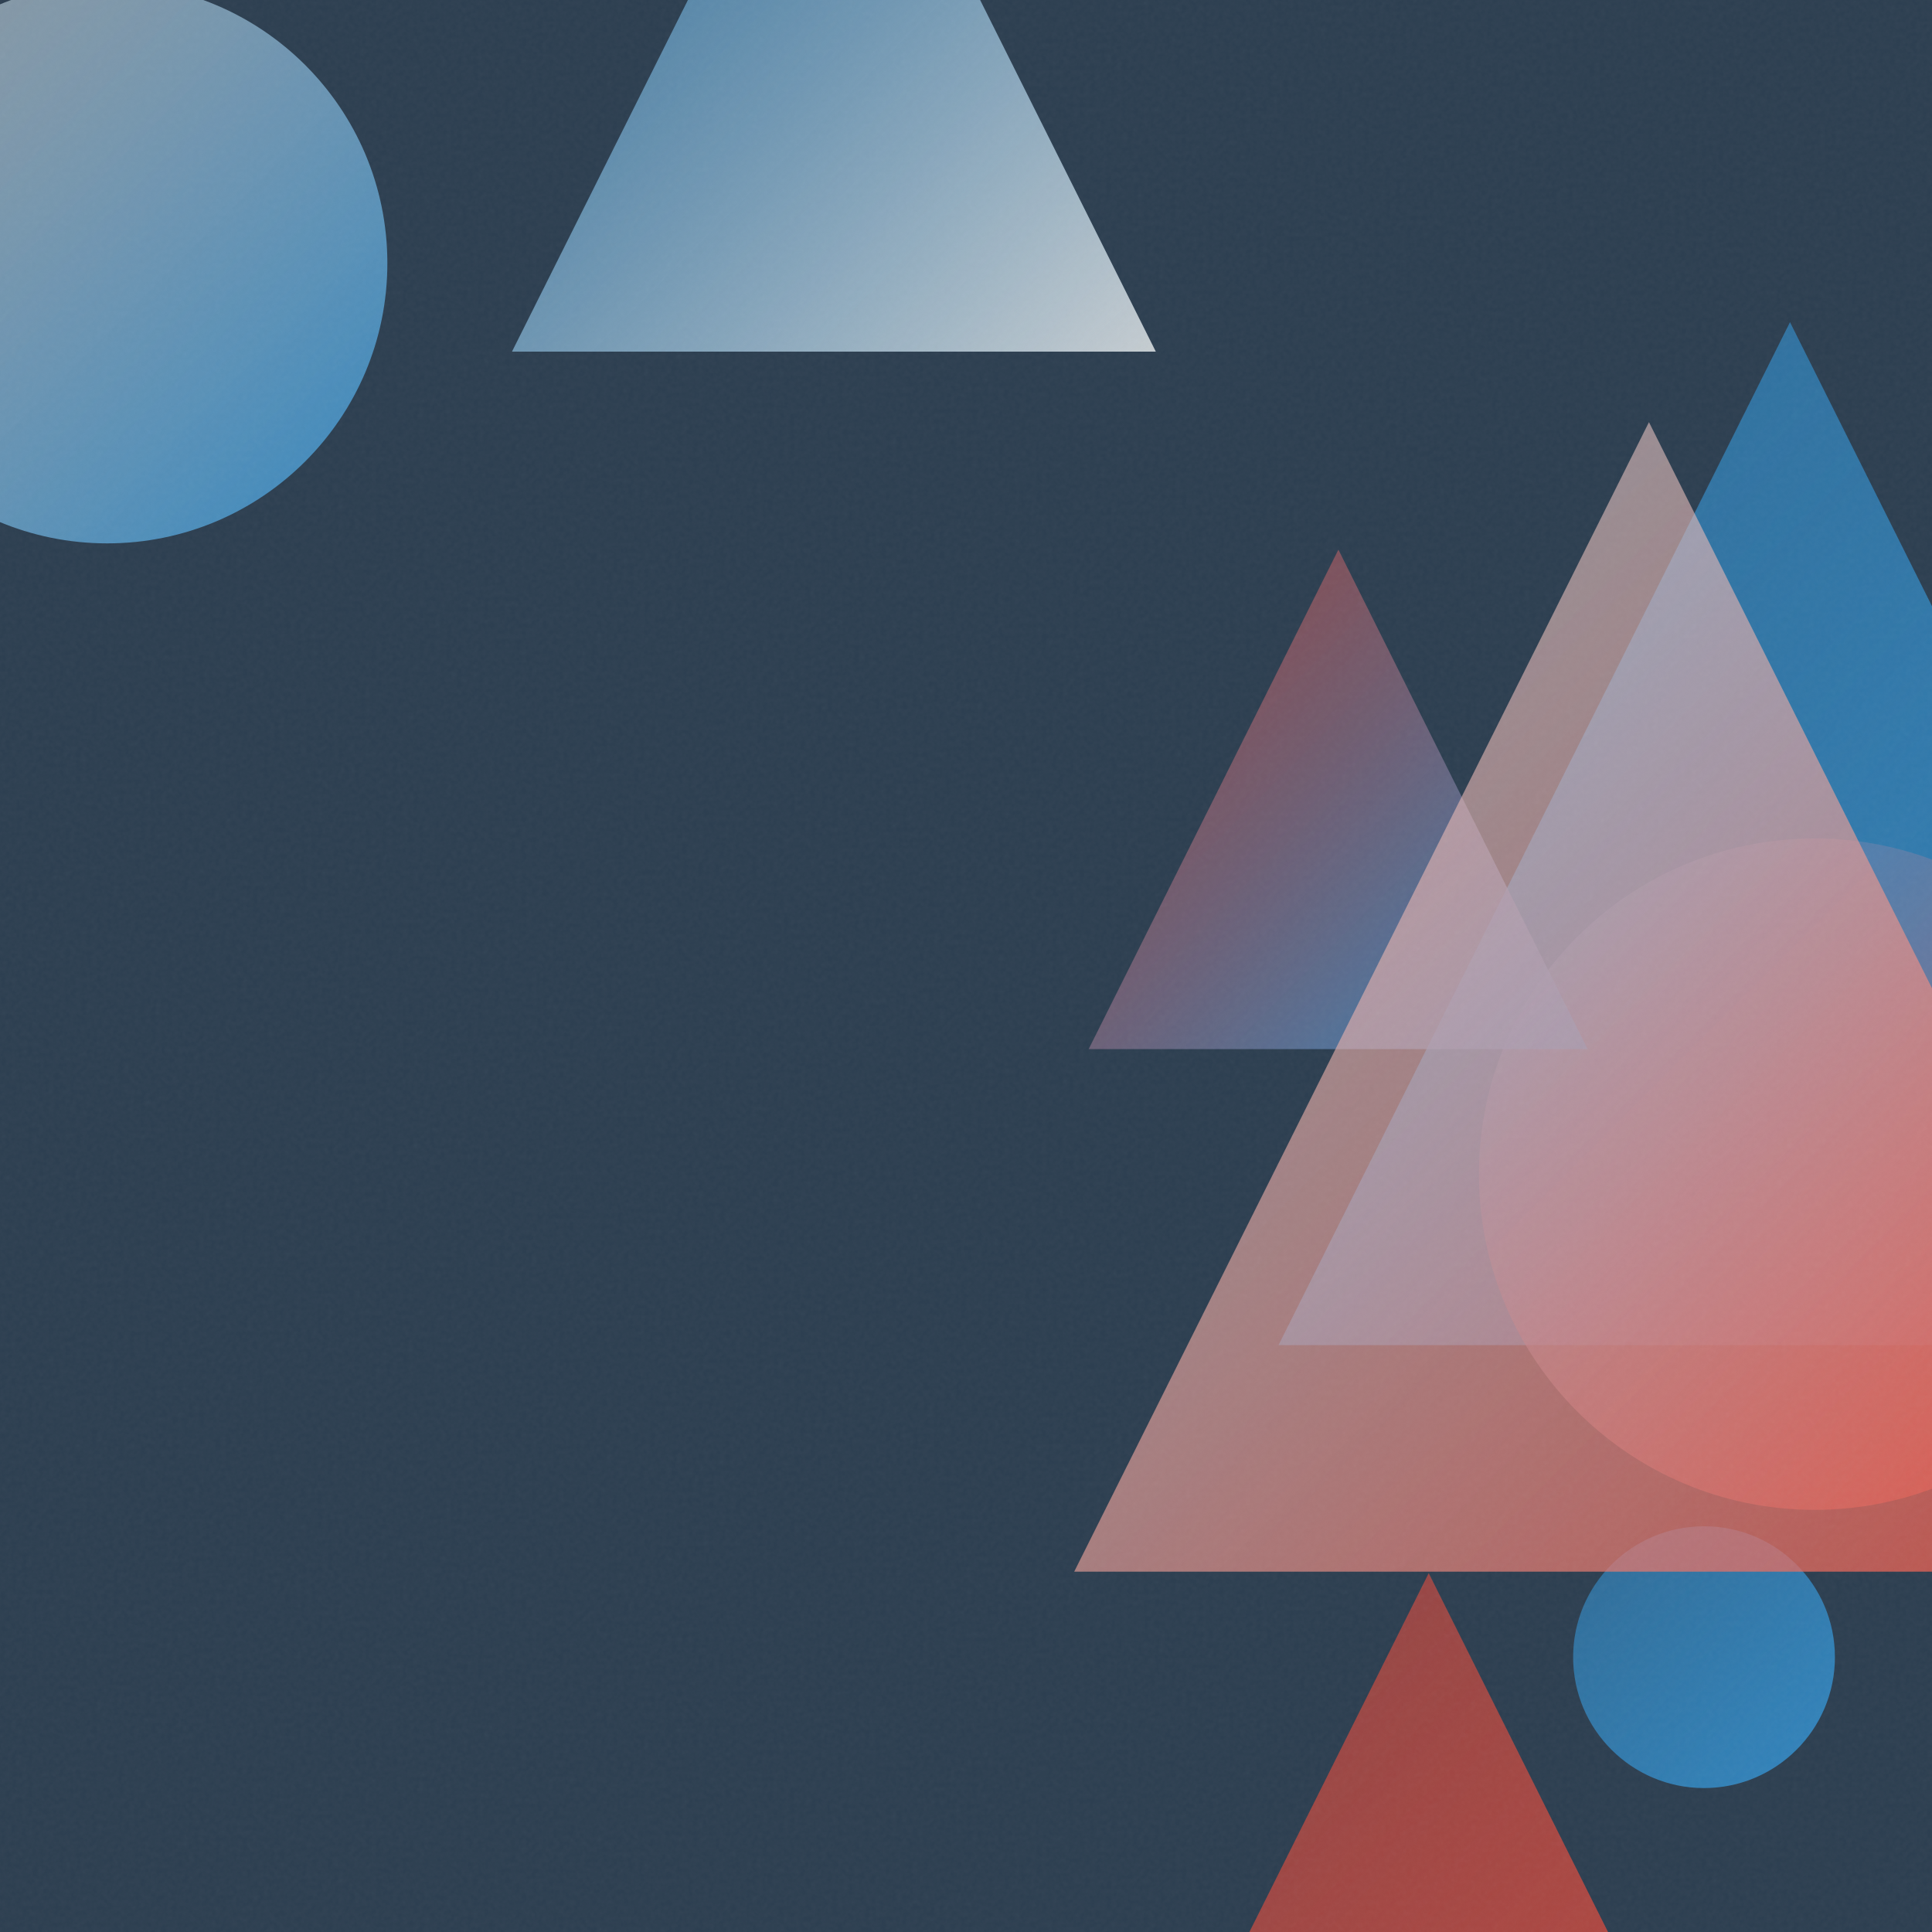
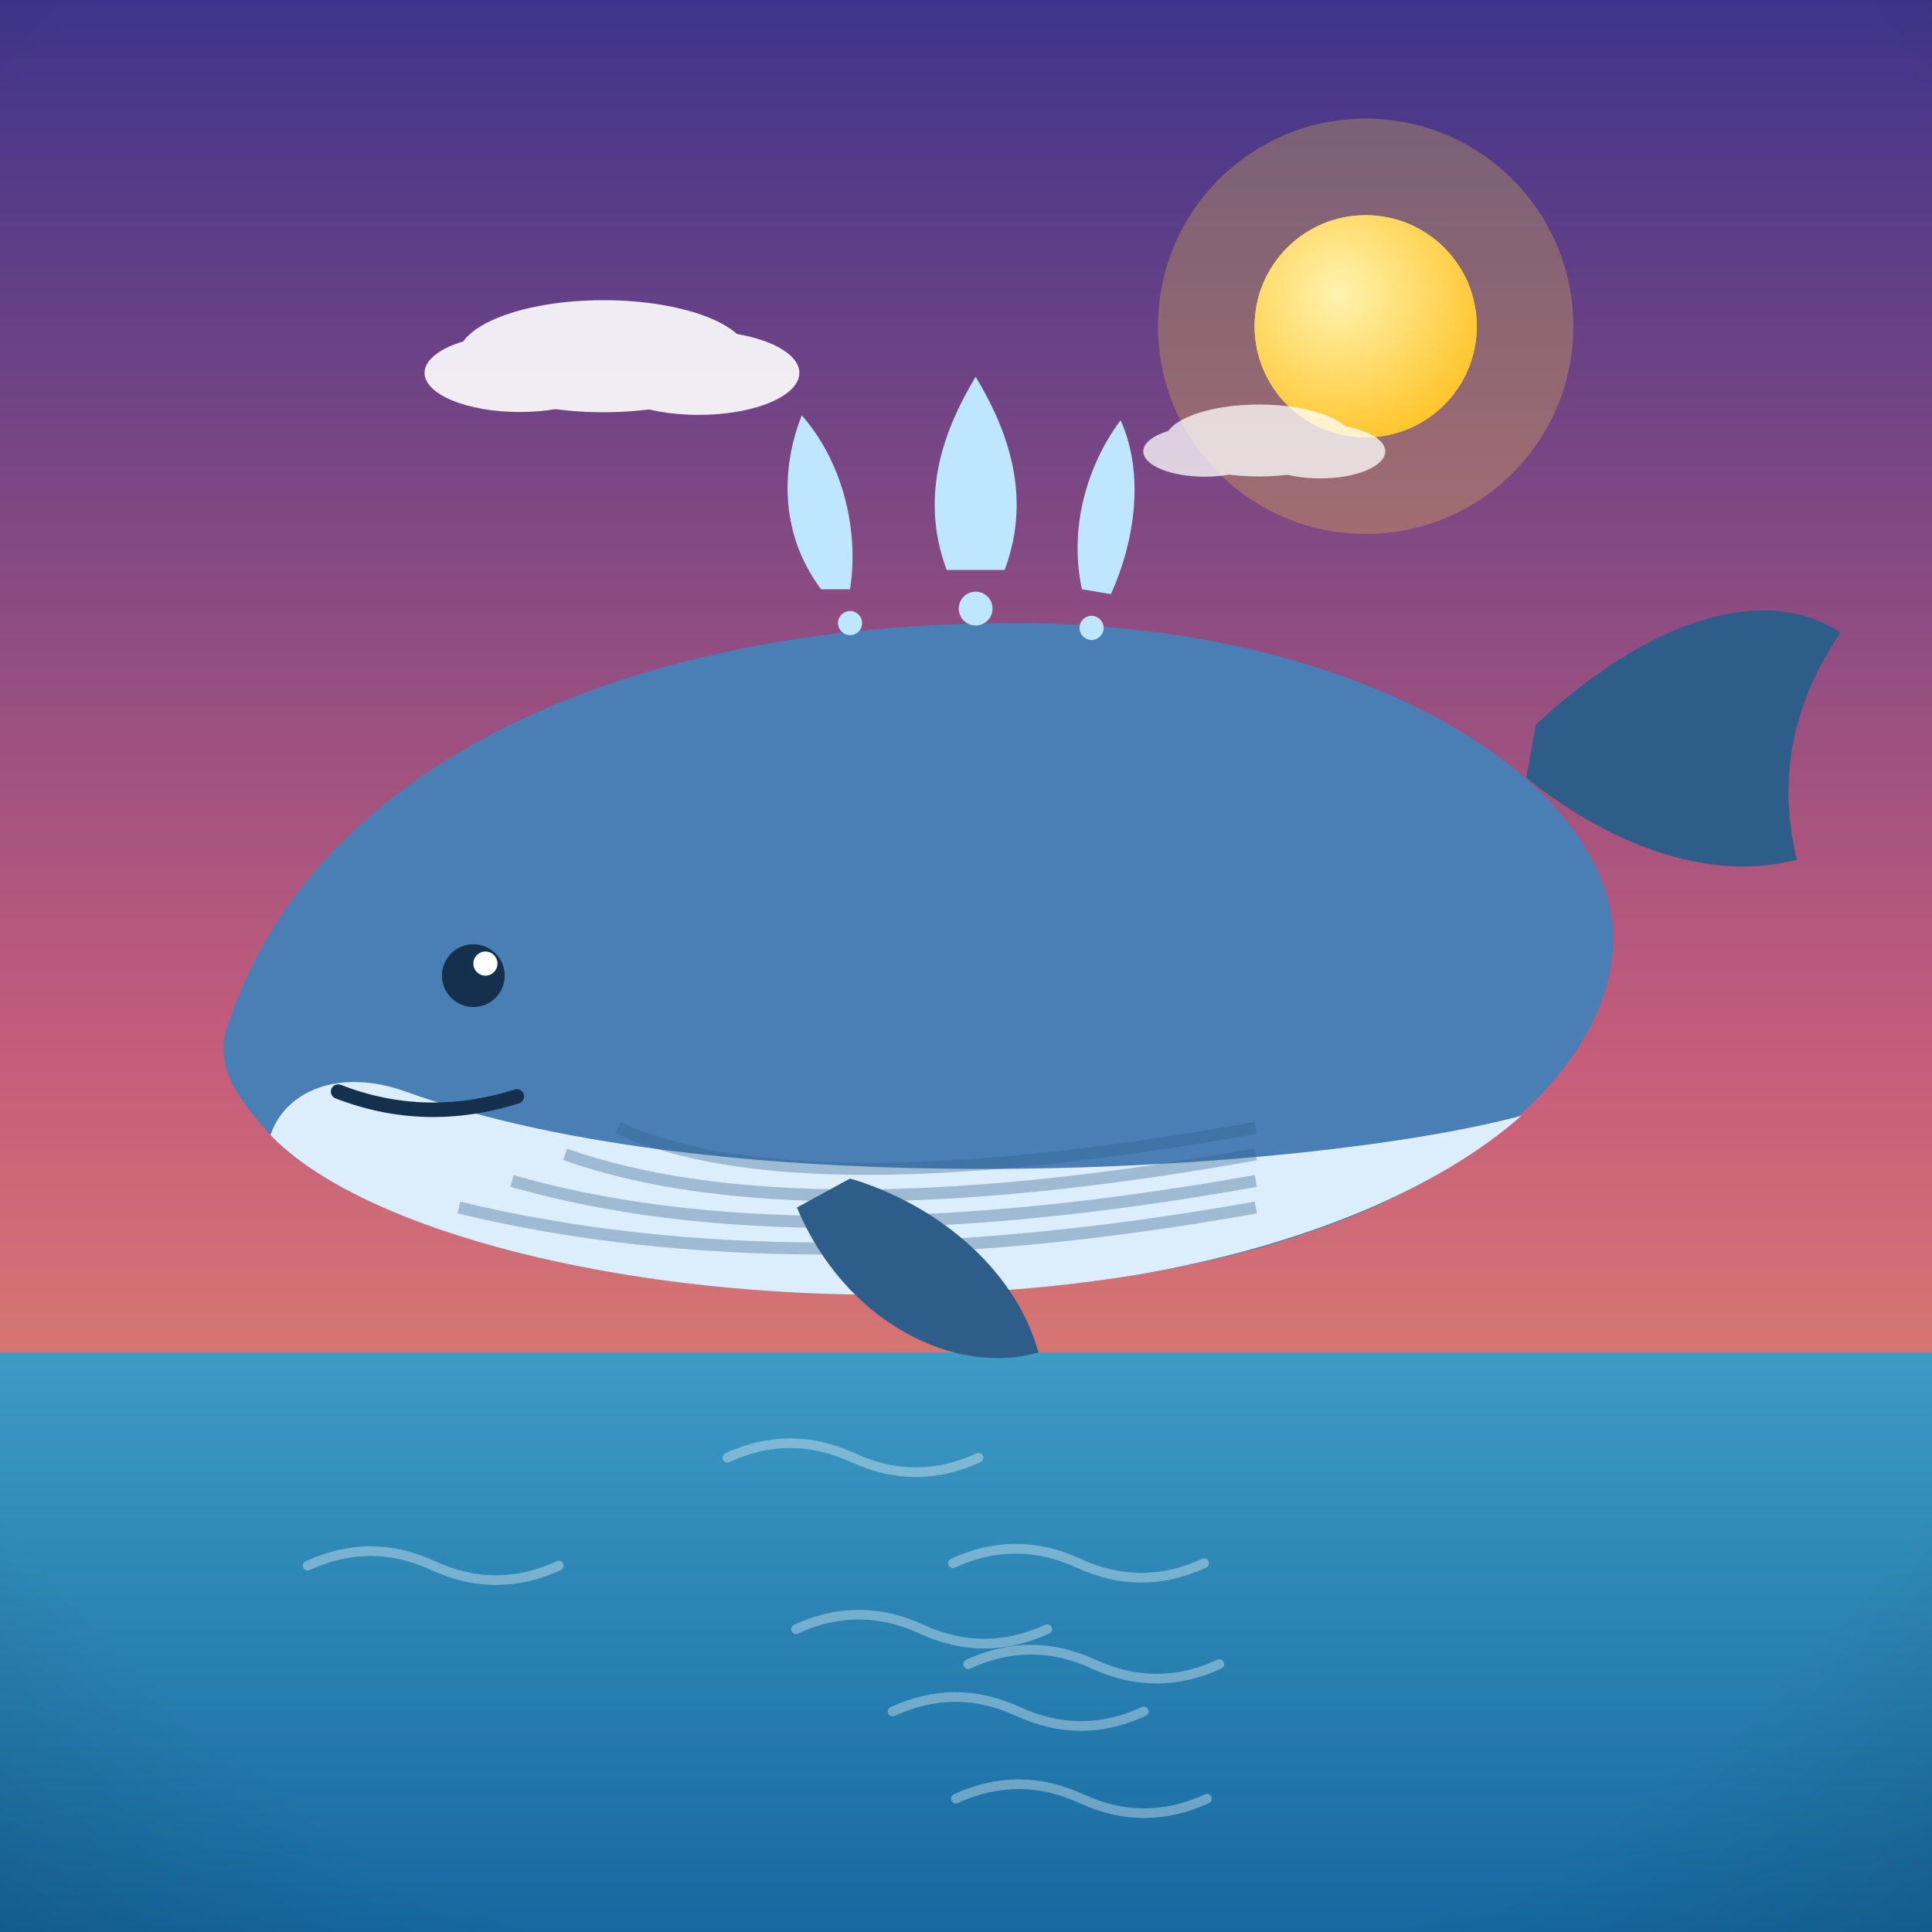
- <svg xmlns="http://www.w3.org/2000/svg" viewBox="0 0 400 400">
+ <svg xmlns="http://www.w3.org/2000/svg" viewBox="0 0 800 800">
  <defs>
-     <linearGradient id="g0" x1="223.1" y1="325.7" x2="368.5" y2="471.2" gradientUnits="userSpaceOnUse">
-       <stop offset="0" stop-color="#E74C3C" stop-opacity="0.5" />
-       <stop offset="1" stop-color="#E74C3C" stop-opacity="0.8" />
+     <linearGradient id="sky" x1="0" y1="0" x2="0" y2="1">
+       <stop offset="0" stop-color="#3d348b" />
+       <stop offset="0.55" stop-color="#c65d7b" />
+       <stop offset="1" stop-color="#f6a860" />
    </linearGradient>
-     <linearGradient id="g1" x1="264.7" y1="66.7" x2="476.5" y2="278.5" gradientUnits="userSpaceOnUse">
-       <stop offset="0" stop-color="#3498DB" stop-opacity="0.5" />
-       <stop offset="1" stop-color="#3498DB" stop-opacity="0.8" />
+     <radialGradient id="sunG" cx="0.38" cy="0.35" r="0.9">
+       <stop offset="0" stop-color="#fff3b0" />
+       <stop offset="1" stop-color="#ffb703" />
+     </radialGradient>
+     <linearGradient id="ground" x1="0" y1="0" x2="0" y2="1">
+       <stop offset="0" stop-color="#69b06f" />
+       <stop offset="1" stop-color="#3c7a44" />
    </linearGradient>
-     <linearGradient id="g2" x1="325.7" y1="316.0" x2="379.8" y2="370.1" gradientUnits="userSpaceOnUse">
-       <stop offset="0" stop-color="#3498DB" stop-opacity="0.5" />
-       <stop offset="1" stop-color="#3498DB" stop-opacity="0.8" />
+     <linearGradient id="sea" x1="0" y1="0" x2="0" y2="1">
+       <stop offset="0" stop-color="#3d9bc4" />
+       <stop offset="1" stop-color="#1668a0" />
    </linearGradient>
-     <linearGradient id="g3" x1="306.1" y1="173.6" x2="445.2" y2="312.7" gradientUnits="userSpaceOnUse">
-       <stop offset="0" stop-color="#3498DB" stop-opacity="0.5" />
-       <stop offset="1" stop-color="#E74C3C" stop-opacity="0.8" />
+     <linearGradient id="shade" x1="0" y1="0" x2="0" y2="1">
+       <stop offset="0" stop-color="#ffffff" stop-opacity="0.20" />
+       <stop offset="0.5" stop-color="#ffffff" stop-opacity="0" />
+       <stop offset="1" stop-color="#000000" stop-opacity="0.16" />
    </linearGradient>
-     <linearGradient id="g4" x1="106.0" y1="-60.5" x2="239.3" y2="72.8" gradientUnits="userSpaceOnUse">
-       <stop offset="0" stop-color="#3498DB" stop-opacity="0.5" />
-       <stop offset="1" stop-color="#ECF0F1" stop-opacity="0.8" />
-     </linearGradient>
-     <linearGradient id="g5" x1="225.4" y1="113.8" x2="328.7" y2="217.2" gradientUnits="userSpaceOnUse">
-       <stop offset="0" stop-color="#E74C3C" stop-opacity="0.5" />
-       <stop offset="1" stop-color="#3498DB" stop-opacity="0.8" />
-     </linearGradient>
-     <linearGradient id="g6" x1="-35.8" y1="-3.6" x2="80.2" y2="112.5" gradientUnits="userSpaceOnUse">
-       <stop offset="0" stop-color="#ECF0F1" stop-opacity="0.5" />
-       <stop offset="1" stop-color="#3498DB" stop-opacity="0.8" />
-     </linearGradient>
-     <linearGradient id="g7" x1="222.4" y1="87.4" x2="460.4" y2="325.4" gradientUnits="userSpaceOnUse">
-       <stop offset="0" stop-color="#ECF0F1" stop-opacity="0.5" />
-       <stop offset="1" stop-color="#E74C3C" stop-opacity="0.8" />
-     </linearGradient>
-     <filter id="n">
-       <feTurbulence type="fractalNoise" baseFrequency="0.9" numOctaves="2" stitchTiles="stitch" />
-       <feColorMatrix type="saturate" values="0" />
-     </filter>
+     <radialGradient id="vig" cx="0.5" cy="0.42" r="0.85">
+       <stop offset="0.72" stop-color="#000000" stop-opacity="0" />
+       <stop offset="1" stop-color="#000000" stop-opacity="0.20" />
+     </radialGradient>
  </defs>
-   <rect width="400" height="400" fill="#2C3E50" />
-   <path d="M 295.8 325.7 L 368.5 471.2 L 223.1 471.2 Z" fill="url(#g0)" />
-   <path d="M 370.6 66.7 L 476.5 278.5 L 264.7 278.5 Z" fill="url(#g1)" />
-   <circle cx="352.8" cy="343.1" r="27.1" fill="url(#g2)" />
-   <circle cx="375.7" cy="243.1" r="69.5" fill="url(#g3)" />
-   <path d="M 172.7 -60.5 L 239.3 72.8 L 106.0 72.8 Z" fill="url(#g4)" />
-   <path d="M 277.1 113.8 L 328.7 217.2 L 225.4 217.2 Z" fill="url(#g5)" />
-   <circle cx="22.2" cy="54.5" r="58.0" fill="url(#g6)" />
-   <path d="M 341.4 87.4 L 460.4 325.4 L 222.4 325.4 Z" fill="url(#g7)" />
-   <rect width="400" height="400" filter="url(#n)" opacity="0.05" />
+   <rect width="800" height="800" fill="url(#sky)" />
+   <circle cx="565.5" cy="135.1" r="86" fill="#ffd93d" opacity="0.25" />
+   <circle cx="565.5" cy="135.1" r="46" fill="#ffd93d" />
+   <circle cx="565.5" cy="135.1" r="46" fill="url(#sunG)" />
+   <g fill="#ffffff" opacity="0.9">
+     <ellipse cx="249.9" cy="147.5" rx="60.2" ry="23.2" />
+     <ellipse cx="215.2" cy="154.4" rx="39.4" ry="16.2" />
+     <ellipse cx="289.3" cy="154.4" rx="41.7" ry="17.4" />
+   </g>
+   <g fill="#ffffff" opacity="0.75">
+     <ellipse cx="521.3" cy="182.4" rx="38.9" ry="14.9" />
+     <ellipse cx="498.8" cy="186.9" rx="25.4" ry="10.5" />
+     <ellipse cx="546.7" cy="186.9" rx="26.9" ry="11.2" />
+   </g>
+   <rect y="560" width="800" height="240" fill="url(#sea)" />
+   <path d="M 400.9 689.1 q 26 -12 52 0 q 26 12 52 0" fill="none" stroke="#ffffff" stroke-width="4" stroke-linecap="round" opacity="0.35" />
+   <path d="M 394.6 647.3 q 26 -12 52 0 q 26 12 52 0" fill="none" stroke="#ffffff" stroke-width="4" stroke-linecap="round" opacity="0.35" />
+   <path d="M 395.8 744.8 q 26 -12 52 0 q 26 12 52 0" fill="none" stroke="#ffffff" stroke-width="4" stroke-linecap="round" opacity="0.35" />
+   <path d="M 127.4 648.3 q 26 -12 52 0 q 26 12 52 0" fill="none" stroke="#ffffff" stroke-width="4" stroke-linecap="round" opacity="0.35" />
+   <path d="M 369.6 708.7 q 26 -12 52 0 q 26 12 52 0" fill="none" stroke="#ffffff" stroke-width="4" stroke-linecap="round" opacity="0.35" />
+   <path d="M 301.2 603.6 q 26 -12 52 0 q 26 12 52 0" fill="none" stroke="#ffffff" stroke-width="4" stroke-linecap="round" opacity="0.35" />
+   <path d="M 329.6 674.6 q 26 -12 52 0 q 26 12 52 0" fill="none" stroke="#ffffff" stroke-width="4" stroke-linecap="round" opacity="0.35" />
+   <g transform="translate(400 0) scale(1 1) translate(-400 0)">
+     <path d="M636 300 C 690 250 736 244 762 262 C 742 292 736 322 744 356 C 706 366 664 348 632 322 Z" fill="#2f5d8a" />
+     <path d="M96 420 C 130 322 250 258 420 258 C 560 258 664 320 668 386 C 670 440 606 506 470 528 C 320 552 160 520 112 470 C 94 450 88 438 96 420 Z" fill="#4a7fb5" />
+     <path d="M112 470 C 160 520 320 552 470 528 C 540 516 596 492 630 462 C 540 486 300 500 168 452 C 140 442 118 452 112 470 Z" fill="#dceefb" />
+     <path d="M 190 500 Q 330 534 520 500" stroke="#2f5d8a" stroke-width="5" fill="none" opacity="0.35" transform="translate(0 0)" />
+     <path d="M 212 500 Q 330 534 520 500" stroke="#2f5d8a" stroke-width="5" fill="none" opacity="0.35" transform="translate(0 -11)" />
+     <path d="M 234 500 Q 330 534 520 500" stroke="#2f5d8a" stroke-width="5" fill="none" opacity="0.35" transform="translate(0 -22)" />
+     <path d="M 256 500 Q 330 534 520 500" stroke="#2f5d8a" stroke-width="5" fill="none" opacity="0.35" transform="translate(0 -33)" />
+     <path d="M330 500 C 350 548 396 570 430 560 C 420 524 386 498 352 488 Z" fill="#2f5d8a" />
+     <circle cx="196" cy="404" r="13" fill="#14304d" />
+     <circle cx="201" cy="399" r="5" fill="#ffffff" />
+     <path d="M140 452 Q 176 466 214 454" stroke="#14304d" stroke-width="6" fill="none" stroke-linecap="round" />
+     <g fill="#bfe6ff">
+       <path d="M392 236 C 380 204 392 176 404 156 C 416 176 428 204 416 236 Z" />
+       <path d="M340 244 C 322 220 324 192 332 172 C 348 190 356 218 352 244 Z" />
+       <path d="M448 244 C 442 216 452 190 464 174 C 474 196 470 224 460 246 Z" />
+     </g>
+     <circle cx="404" cy="252" r="7" fill="#bfe6ff" />
+     <circle cx="352" cy="258" r="5" fill="#bfe6ff" />
+     <circle cx="452" cy="260" r="5" fill="#bfe6ff" />
+   </g>
+   <rect width="800" height="800" fill="url(#vig)" />
</svg>
